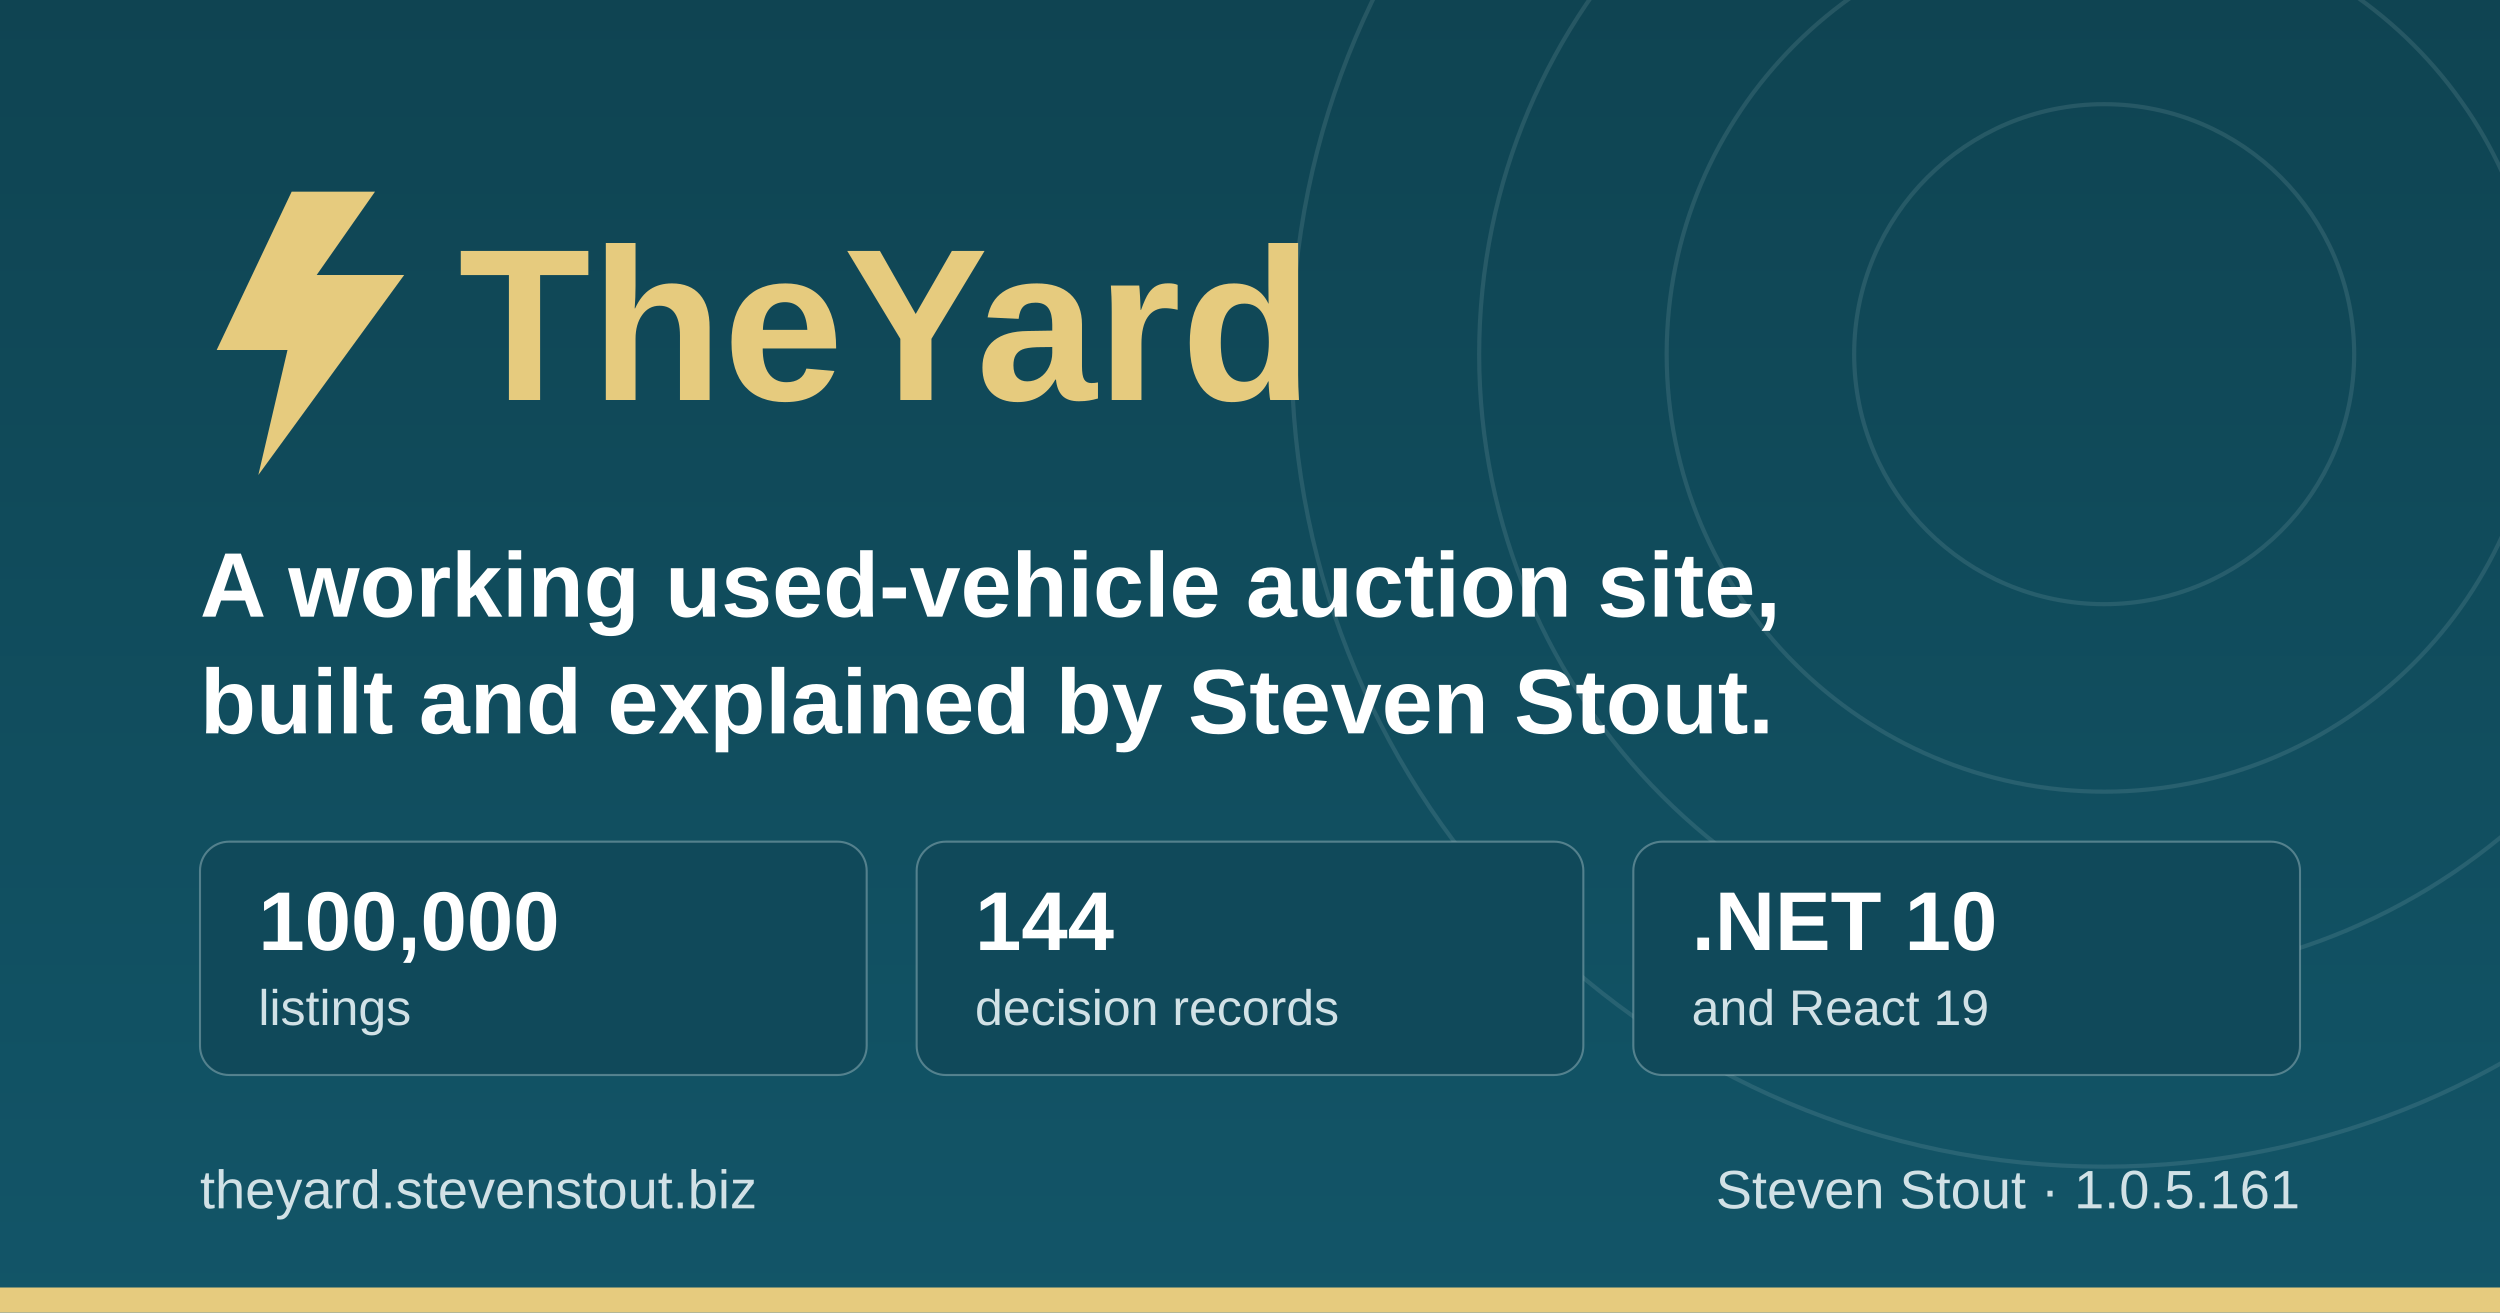
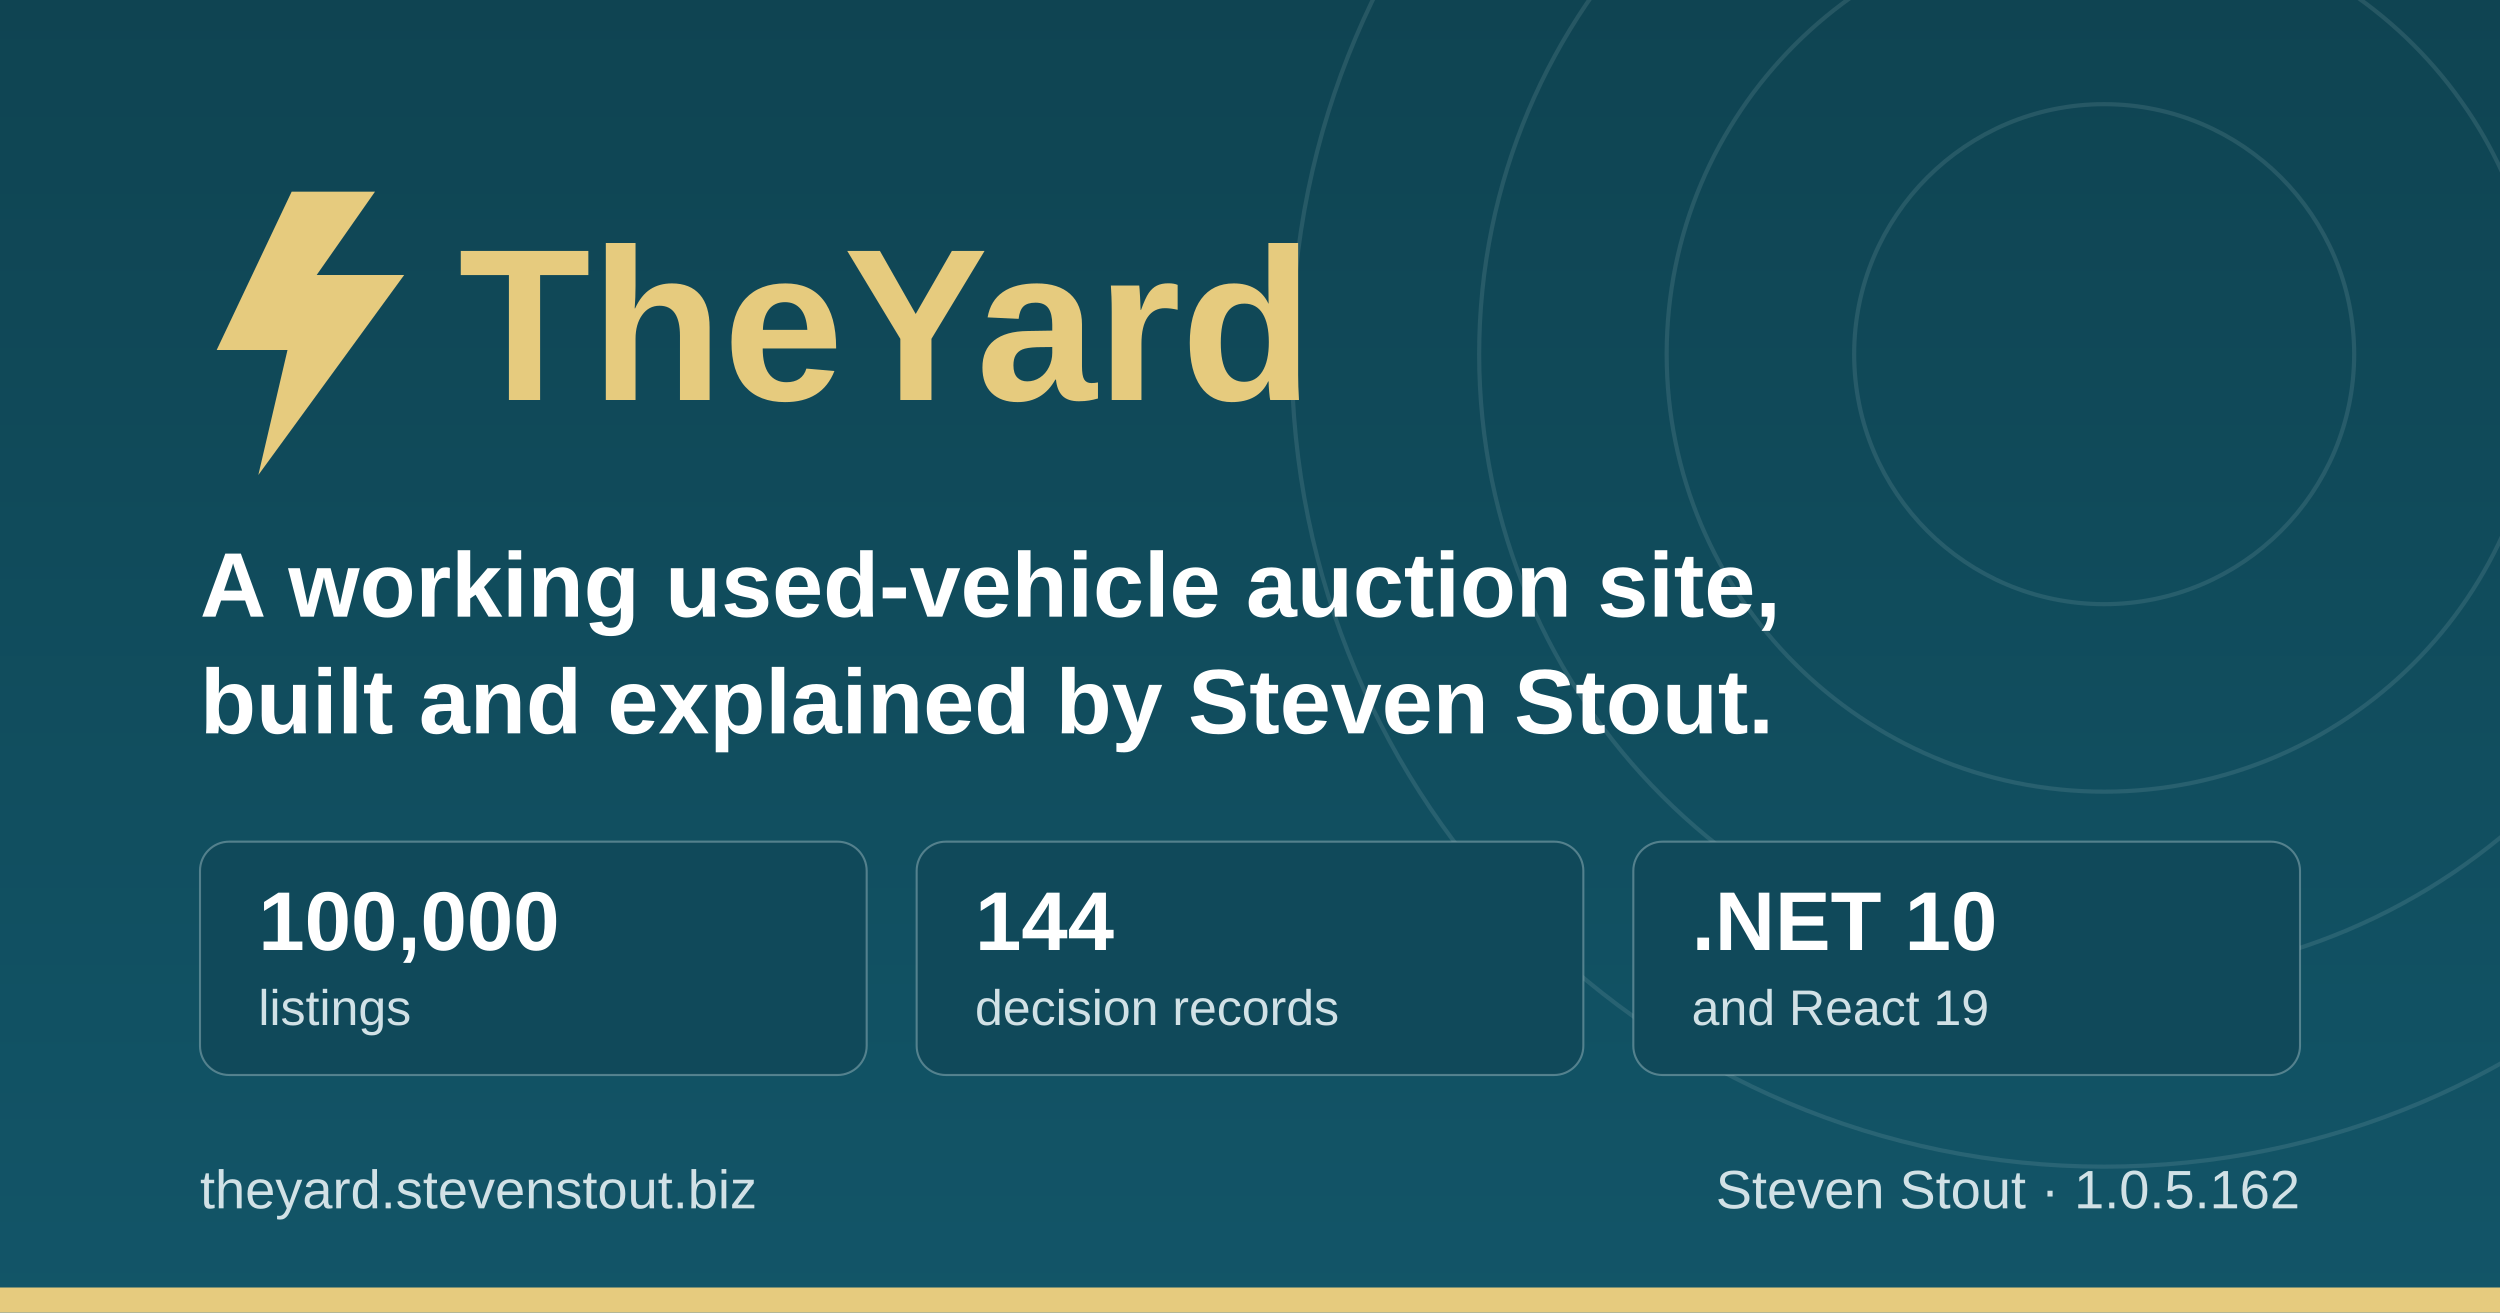
<svg xmlns="http://www.w3.org/2000/svg" width="1200" height="630" viewBox="0 0 1200 630" role="img" aria-label="TheYard, a used-vehicle auction platform, by Steven Stout">
  <defs>
    <linearGradient id="ground" x1="0" y1="0" x2="0" y2="1">
      <stop offset="0" stop-color="#0f4452" />
      <stop offset="1" stop-color="#125568" />
    </linearGradient>
  </defs>
  <rect width="1200" height="630" fill="url(#ground)" />
  <g fill="none" stroke="#d1e1e6" stroke-opacity="0.12" stroke-width="2">
    <circle cx="1010" cy="170" r="120" />
    <circle cx="1010" cy="170" r="210" />
    <circle cx="1010" cy="170" r="300" />
    <circle cx="1010" cy="170" r="390" />
  </g>
  <rect x="0" y="618" width="1200" height="12" fill="#e6cb7e" />
  <g transform="translate(96, 176)">
    <path d="M44 -84 L8 -8 h34 l-14 60 l70 -96 h-42 l28 -40 z" fill="#e6cb7e" />
    <text x="124" y="16" font-family="IBM Plex Sans, Segoe UI, system-ui, Arial, sans-serif" font-size="104" font-weight="700" fill="#e6cb7e">TheYard</text>
  </g>
  <text x="96" y="296" font-family="IBM Plex Sans, Segoe UI, system-ui, Arial, sans-serif" font-size="44" font-weight="600" fill="#ffffff">A working used-vehicle auction site,</text>
  <text x="96" y="352" font-family="IBM Plex Sans, Segoe UI, system-ui, Arial, sans-serif" font-size="44" font-weight="600" fill="#ffffff">built and explained by Steven Stout.</text>
  <g font-family="IBM Plex Sans, Segoe UI, system-ui, Arial, sans-serif">
    <rect x="96" y="404" width="320" height="112" rx="14" fill="#10495a" stroke="#d1e1e6" stroke-opacity="0.35" />
    <text x="124" y="456" font-size="40" font-weight="700" fill="#ffffff">100,000</text>
    <text x="124" y="492" font-size="24" font-weight="500" fill="#d1e1e6">listings</text>
    <rect x="440" y="404" width="320" height="112" rx="14" fill="#10495a" stroke="#d1e1e6" stroke-opacity="0.35" />
    <text x="468" y="456" font-size="40" font-weight="700" fill="#ffffff">144</text>
    <text x="468" y="492" font-size="24" font-weight="500" fill="#d1e1e6">decision records</text>
    <rect x="784" y="404" width="320" height="112" rx="14" fill="#10495a" stroke="#d1e1e6" stroke-opacity="0.35" />
    <text x="812" y="456" font-size="40" font-weight="700" fill="#ffffff">.NET 10</text>
    <text x="812" y="492" font-size="24" font-weight="500" fill="#d1e1e6">and React 19</text>
  </g>
  <text x="96" y="580" font-family="IBM Plex Sans, Segoe UI, system-ui, Arial, sans-serif" font-size="26" font-weight="500" fill="#d1e1e6">theyard.stevenstout.biz</text>
-   <text x="1104" y="580" text-anchor="end" font-family="IBM Plex Sans, Segoe UI, system-ui, Arial, sans-serif" font-size="26" font-weight="500" fill="#d1e1e6">Steven Stout · 1.0.5.161</text>
+   <text x="1104" y="580" text-anchor="end" font-family="IBM Plex Sans, Segoe UI, system-ui, Arial, sans-serif" font-size="26" font-weight="500" fill="#d1e1e6">Steven Stout · 1.0.5.162</text>
</svg>
